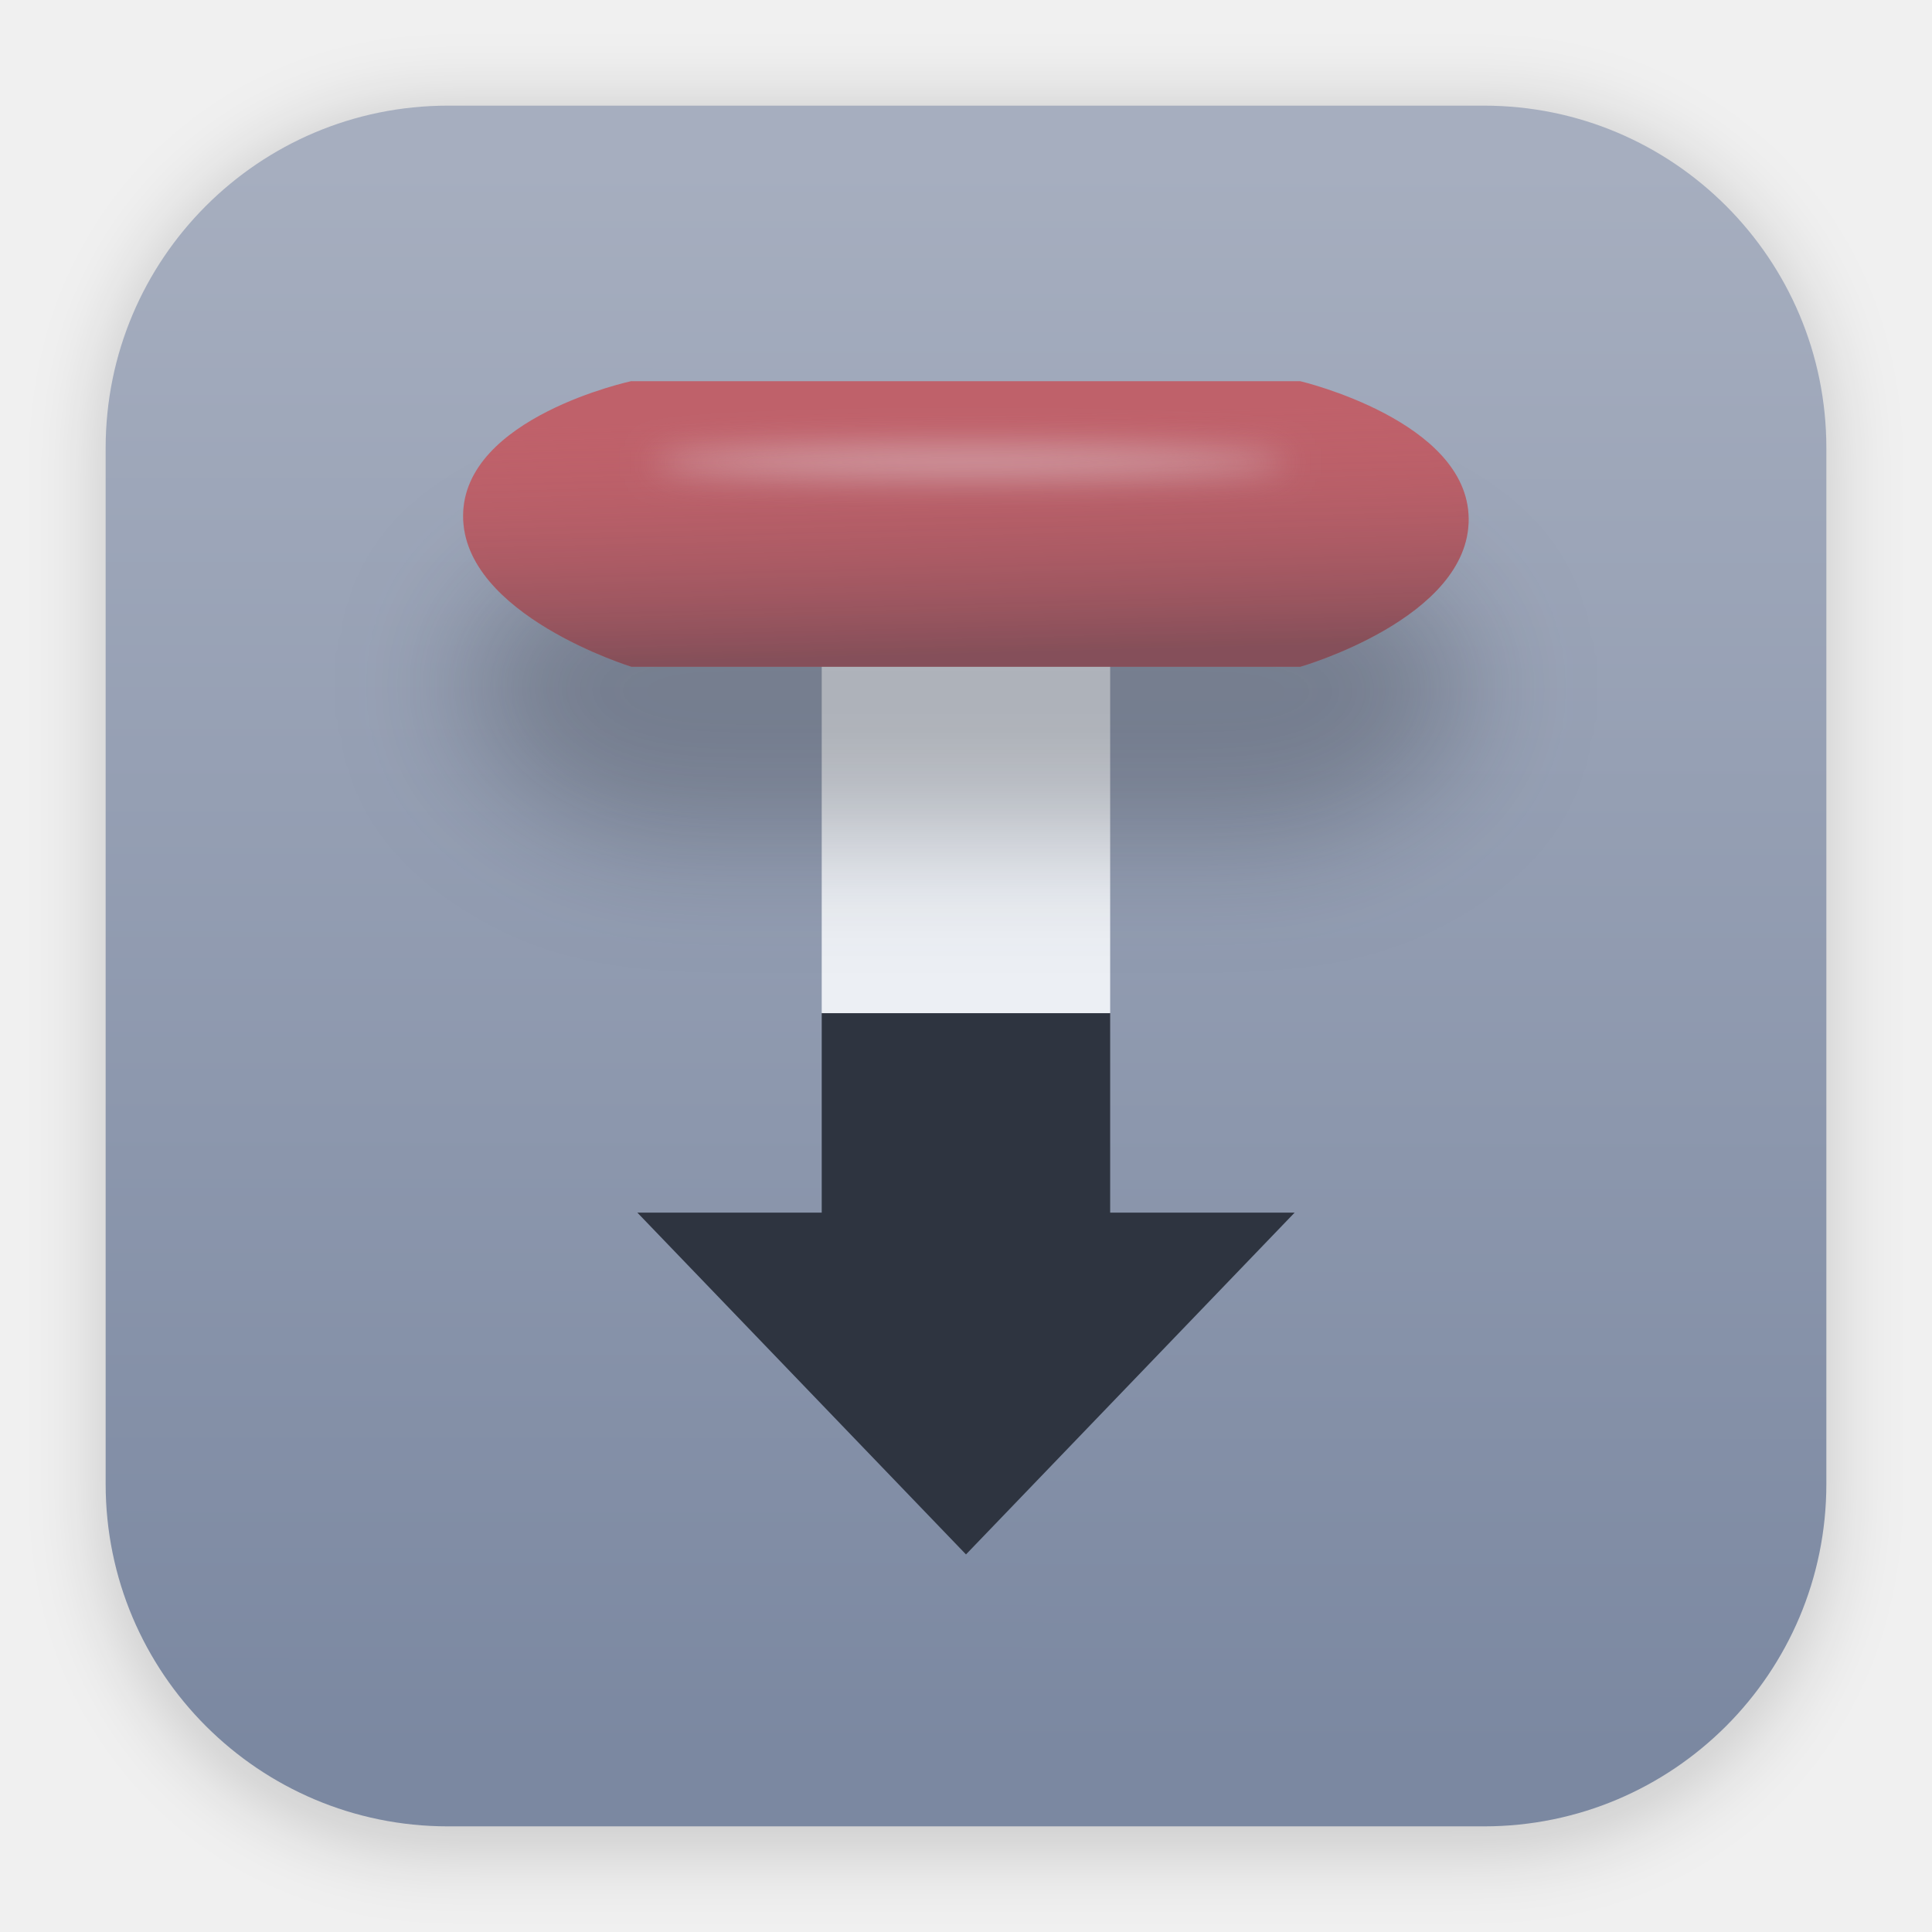
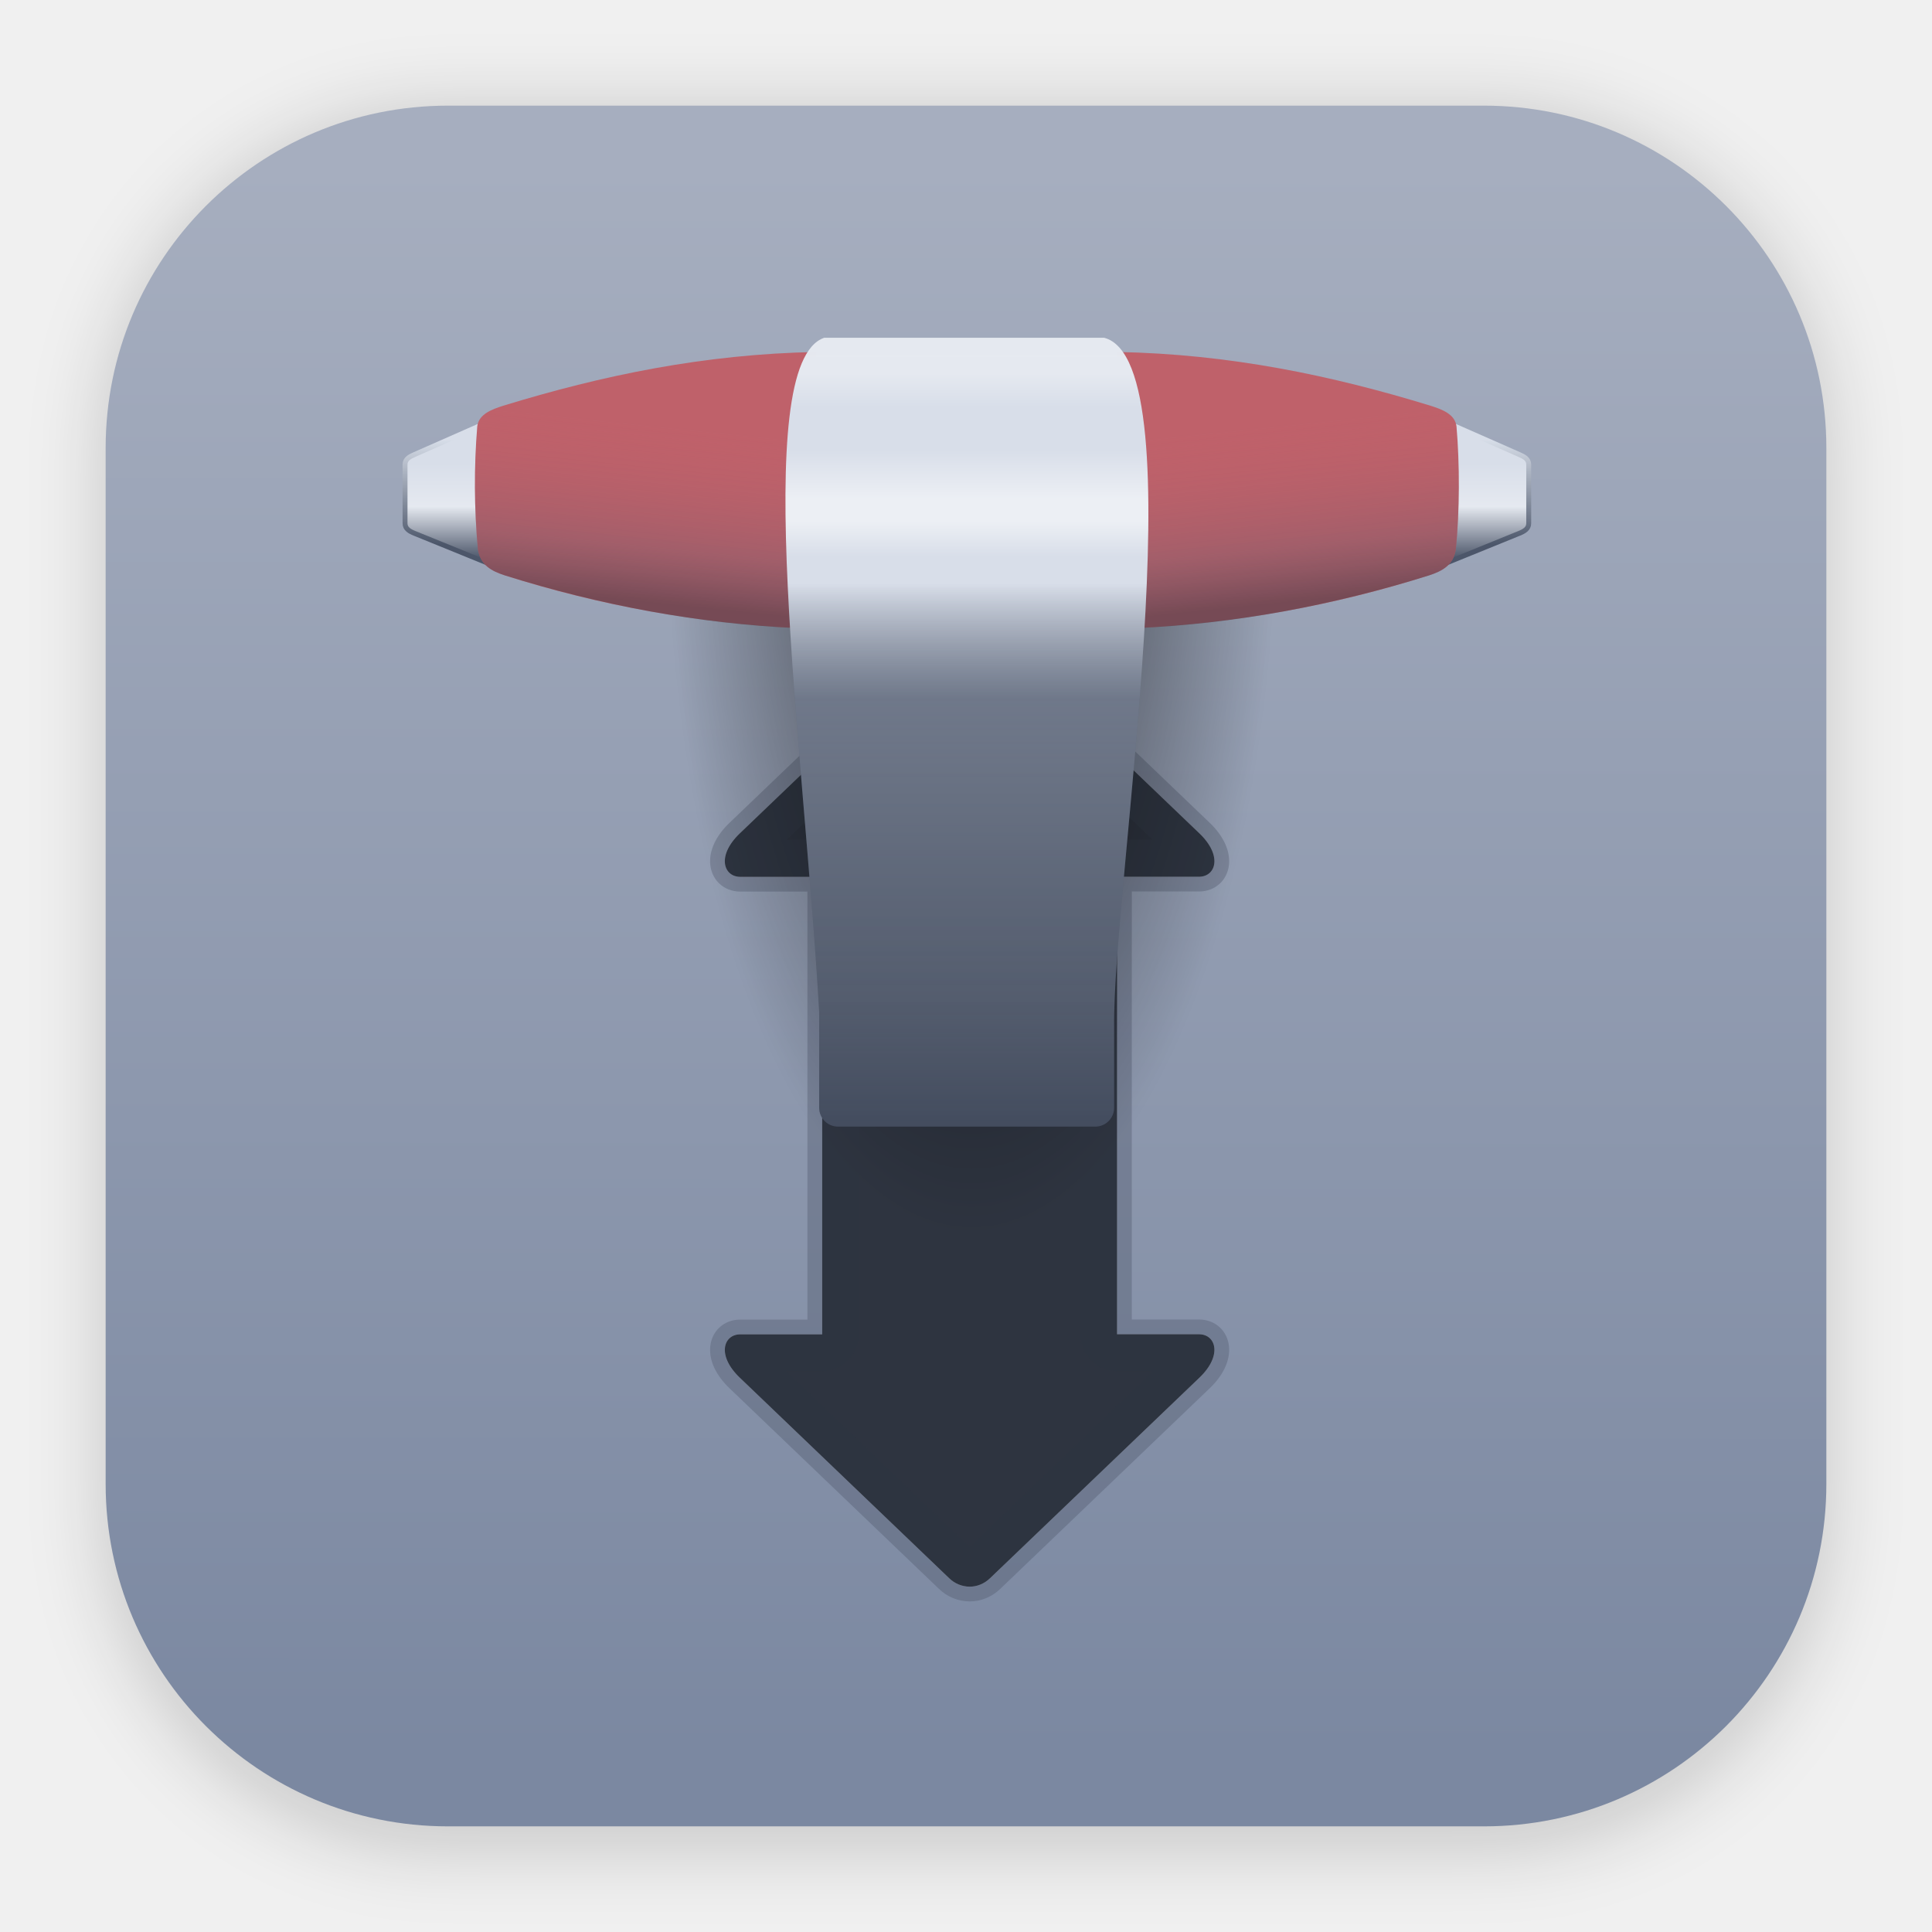
- <svg xmlns="http://www.w3.org/2000/svg" width="64" height="64" version="1.1" viewBox="0 0 16.933 16.933">
-   <defs>
-     <filter id="filter1178" x="-.048" y="-.048" width="1.096" height="1.096" color-interpolation-filters="sRGB">
-       <feGaussianBlur stdDeviation="0.307" />
+ <svg xmlns="http://www.w3.org/2000/svg" xmlns:xlink="http://www.w3.org/1999/xlink" width="64" height="64" version="1.1" viewBox="0 0 16.933 16.933" id="svg49">
+   <defs id="defs21">
+     <filter id="filter1178" x="-0.048" y="-0.048" width="1.096" height="1.096" color-interpolation-filters="sRGB">
+       <feGaussianBlur stdDeviation="0.307" id="feGaussianBlur2" />
    </filter>
    <linearGradient id="linearGradient1340" x1="8.331" x2="8.341" y1="15.353" y2="1.45" gradientUnits="userSpaceOnUse">
-       <stop stop-color="#7b88a1" offset="0" />
-       <stop stop-color="#a6aebf" offset="1" />
+       <stop stop-color="#7b88a1" offset="0" id="stop5" />
+       <stop stop-color="#a6aebf" offset="1" id="stop7" />
    </linearGradient>
-     <filter id="filter7694" x="-.063" y="-1.373" width="1.127" height="3.746" color-interpolation-filters="sRGB">
-       <feGaussianBlur stdDeviation="0.158" />
+     <filter id="filter7694" x="-0.063" y="-1.373" width="1.127" height="3.746" color-interpolation-filters="sRGB">
+       <feGaussianBlur stdDeviation="0.158" id="feGaussianBlur10" />
    </filter>
    <linearGradient id="linearGradient7736" x1="24.39" x2="24.333" y1="8.664" y2="6.41" gradientTransform="matrix(.93006 0 0 .93006 1.5255 .46402)" gradientUnits="userSpaceOnUse">
-       <stop stop-color="#2e3440" stop-opacity=".4" offset="0" />
-       <stop stop-color="#bf616a" stop-opacity="0" offset="1" />
+       <stop stop-color="#2e3440" stop-opacity=".4" offset="0" id="stop13" />
+       <stop stop-color="#bf616a" stop-opacity="0" offset="1" id="stop15" />
    </linearGradient>
-     <filter id="filter8660" x="-.149" y="-.526" width="1.299" height="2.052" color-interpolation-filters="sRGB">
-       <feGaussianBlur stdDeviation="0.59" />
+     <filter id="filter8660" x="-0.149" y="-0.526" width="1.299" height="2.052" color-interpolation-filters="sRGB">
+       <feGaussianBlur stdDeviation="0.59" id="feGaussianBlur18" />
    </filter>
+     <radialGradient id="radialGradient3068" cx="16.994" cy="4.308" r="6.579" gradientTransform="matrix(0.50938,0,0,1.241,-0.162,-3.377)" gradientUnits="userSpaceOnUse">
+       <stop offset="0" id="stop482" />
+       <stop stop-opacity="0" offset="1" id="stop484" />
+     </radialGradient>
+     <linearGradient id="linearGradient965" x1="103.3" x2="103.3" y1="33.303" y2="61.044" gradientTransform="translate(-34.261,2.301)" gradientUnits="userSpaceOnUse" xlink:href="#linearGradient961" />
+     <linearGradient id="linearGradient961">
+       <stop stop-color="#eee" offset="0" id="stop388" style="stop-color:#d8dee9;stop-opacity:1;" />
+       <stop stop-color="#cacaca" offset="0.26" id="stop390" style="stop-color:#d8dee9;stop-opacity:1;" />
+       <stop stop-color="#b3b3b3" offset="0.577" id="stop392" style="stop-color:#e5e9f0;stop-opacity:1;" />
+       <stop stop-color="#454646" offset="0.96" id="stop396" style="stop-color:#4c566a;stop-opacity:1;" />
+     </linearGradient>
+     <linearGradient id="linearGradient955" x1="100.34" x2="100.34" y1="56.953" y2="35.604" gradientTransform="translate(-34.261,2.301)" gradientUnits="userSpaceOnUse" xlink:href="#linearGradient953" />
+     <linearGradient id="linearGradient953">
+       <stop stop-color="#484847" offset="0" id="stop400" style="stop-color:#4c566a;stop-opacity:1;" />
+       <stop stop-color="#828280" offset="1" id="stop402" style="stop-color:#d8dee9;stop-opacity:1;" />
+     </linearGradient>
+     <linearGradient id="linearGradient833" x1="15.715" x2="19.408" y1="78.625" y2="42.829" gradientTransform="matrix(0.05408,0,0,0.05408,4.042137,-1.098467)" gradientUnits="userSpaceOnUse" xlink:href="#linearGradient841" />
+     <linearGradient id="linearGradient841">
+       <stop stop-color="#46120e" offset="0" id="stop415" style="stop-color:#2e3440;stop-opacity:0.5;" />
+       <stop stop-color="#8b150d" offset="0.311" id="stop417" style="stop-color:#4c566a;stop-opacity:0.25;" />
+       <stop stop-color="#c72318" stop-opacity="0" offset="1" id="stop419" style="stop-color:#bf616a;stop-opacity:0;" />
+     </linearGradient>
+     <linearGradient xlink:href="#linearGradient841" id="linearGradient6436" gradientUnits="userSpaceOnUse" gradientTransform="matrix(-0.05408,0,0,0.05408,12.84081,-1.098467)" x1="15.715" y1="78.625" x2="19.408" y2="42.829" />
+     <linearGradient id="linearGradient4978" x1="535.64" x2="535.64" y1="161.77" y2="200.46" gradientTransform="matrix(0.05408,0,0,0.05408,-20.37083,-2.8455)" gradientUnits="userSpaceOnUse">
+       <stop stop-color="#0d0d0d" offset="0" id="stop436" style="stop-color:#171b21;stop-opacity:1;" />
+       <stop stop-color="#2c2c2c" stop-opacity="0" offset="1" id="stop438" style="stop-color:#2e3440;stop-opacity:0;" />
+     </linearGradient>
+     <linearGradient id="linearGradient1067" x1="353.61" x2="353.61" y1="34.476" y2="194.3" gradientTransform="matrix(0.05408,0,0,0.05408,-10.717,-1.577)" gradientUnits="userSpaceOnUse">
+       <stop stop-color="#c3c3c3" stop-opacity=".996" offset="0" id="stop441" style="stop-color:#e5e9f0;stop-opacity:0.996;" />
+       <stop stop-color="#c4c4c4" offset="0.042" id="stop443" style="stop-color:#e5e9f0;stop-opacity:1;" />
+       <stop stop-color="#999" offset="0.085" id="stop445" style="stop-color:#d8dee9;stop-opacity:1;" />
+       <stop stop-color="#9f9f9f" offset="0.139" id="stop447" style="stop-color:#d8dee9;stop-opacity:1;" />
+       <stop stop-color="#dedede" offset="0.201" id="stop449" style="stop-color:#eceff4;stop-opacity:1;" />
+       <stop stop-color="#e9e9e9" offset="0.23" id="stop451" style="stop-color:#eceff4;stop-opacity:1;" />
+       <stop stop-color="#bebdbd" offset="0.275" id="stop453" style="stop-color:#d8dee9;stop-opacity:1;" />
+       <stop stop-color="#888686" offset="0.309" id="stop455" style="stop-color:#d8dee9;stop-opacity:1;" />
+       <stop stop-color="#545353" offset="0.456" id="stop457" style="stop-color:#4c566a;stop-opacity:1;" />
+       <stop stop-color="#4e4e4e" offset="0.535" id="stop459" style="stop-color:#4c566a;stop-opacity:1;" />
+       <stop stop-color="#a1a1a1" offset="0.857" id="stop461" style="stop-color:#434c5e;stop-opacity:1;" />
+       <stop stop-color="#737373" offset="1" id="stop463" style="stop-color:#434c5e;stop-opacity:1;" />
+     </linearGradient>
+     <linearGradient xlink:href="#linearGradient24948" id="linearGradient23443" gradientUnits="userSpaceOnUse" gradientTransform="matrix(0.05408,0,0,0.05408,-10.717,-1.577)" x1="353.61" y1="34.476" x2="353.61" y2="194.3" />
+     <linearGradient id="linearGradient24948" x1="353.61" x2="353.61" y1="34.476" y2="194.3" gradientTransform="matrix(0.05408,0,0,0.05408,-10.717,-1.577)" gradientUnits="userSpaceOnUse">
+       <stop stop-color="#c3c3c3" stop-opacity=".996" offset="0" id="stop24924" style="stop-color:#e5e9f0;stop-opacity:0;" />
+       <stop stop-color="#c4c4c4" offset="0.042" id="stop24926" style="stop-color:#e5e9f0;stop-opacity:0;" />
+       <stop stop-color="#999" offset="0.085" id="stop24928" style="stop-color:#d8dee9;stop-opacity:0;" />
+       <stop stop-color="#9f9f9f" offset="0.139" id="stop24930" style="stop-color:#d8dee9;stop-opacity:0;" />
+       <stop stop-color="#dedede" offset="0.201" id="stop24932" style="stop-color:#eceff4;stop-opacity:0;" />
+       <stop stop-color="#e9e9e9" offset="0.23" id="stop24934" style="stop-color:#eceff4;stop-opacity:0;" />
+       <stop stop-color="#bebdbd" offset="0.275" id="stop24936" style="stop-color:#d8dee9;stop-opacity:0;" />
+       <stop stop-color="#888686" offset="0.309" id="stop24938" style="stop-color:#d8dee9;stop-opacity:0;" />
+       <stop stop-color="#545353" offset="0.456" id="stop24940" style="stop-color:#d8dee9;stop-opacity:0.25;" />
+       <stop stop-color="#4e4e4e" offset="0.535" id="stop24942" style="stop-color:#e5e9f0;stop-opacity:0.2;" />
+       <stop stop-color="#a1a1a1" offset="0.857" id="stop24944" style="stop-color:#d8dee9;stop-opacity:0.1;" />
+       <stop stop-color="#737373" offset="1" id="stop24946" style="stop-color:#d8dee9;stop-opacity:0;" />
+     </linearGradient>
+     <linearGradient xlink:href="#linearGradient961" id="linearGradient39567" gradientUnits="userSpaceOnUse" gradientTransform="translate(-34.261,2.301)" x1="103.3" y1="33.303" x2="103.3" y2="61.044" />
+     <linearGradient xlink:href="#linearGradient953" id="linearGradient39569" gradientUnits="userSpaceOnUse" gradientTransform="translate(-34.261,2.301)" x1="100.34" y1="56.953" x2="100.34" y2="35.604" />
  </defs>
-   <g stroke-linecap="round" stroke-linejoin="round">
-     <rect transform="matrix(.99138 0 0 1 .072989 .0019055)" x=".794" y=".905" width="15.346" height="15.346" rx="3.053" ry="3.053" fill="#000000" filter="url(#filter1178)" opacity=".15" stroke-width="1.249" style="mix-blend-mode:normal" />
-     <rect x=".926" y=".926" width="15.081" height="15.081" rx="3" ry="3" fill="url(#linearGradient1340)" stroke-width="1.227" />
-     <rect x=".012" y=".006" width="16.924" height="16.927" fill="none" opacity=".15" stroke-width="1.052" />
+   <g stroke-linecap="round" stroke-linejoin="round" id="g29">
+     <rect transform="matrix(.99138 0 0 1 .072989 .0019055)" x=".794" y=".905" width="15.346" height="15.346" rx="3.053" ry="3.053" fill="#000000" filter="url(#filter1178)" opacity=".15" stroke-width="1.249" style="mix-blend-mode:normal" id="rect23" />
+     <rect x=".926" y=".926" width="15.081" height="15.081" rx="3" ry="3" fill="url(#linearGradient1340)" stroke-width="1.227" id="rect25" />
+     <rect x=".012" y=".006" width="16.924" height="16.927" fill="none" opacity=".15" stroke-width="1.052" id="rect27" />
  </g>
-   <style type="text/css">.st0{fill-rule:evenodd;clip-rule:evenodd;}</style>
-   <g transform="translate(-16.047 -2.784)">
-     <path d="m23.249 11.662h2.528v3.388h-2.528z" fill="#2e3440" stroke-linecap="round" stroke-linejoin="round" stroke-width=".067" />
-     <path d="m23.249 8.276h2.528v3.388h-2.528z" fill="#eceff4" stroke-linecap="round" stroke-linejoin="round" stroke-width=".067" />
-     <path transform="matrix(.93006 0 0 .93006 -2.3479 -1.4336)" d="m25.73 9.715h6.302s1.578 0.371 1.587 1.294c0.01 0.94-1.587 1.397-1.587 1.397h-6.302s-1.587-0.488-1.587-1.42c-3.16e-4 -0.932 1.587-1.272 1.587-1.272z" fill="#2e3440" filter="url(#filter8660)" opacity=".329" />
-     <path d="m21.582 6.125h5.861s1.468 0.345 1.476 1.204c0.009 0.874-1.476 1.299-1.476 1.299h-5.861s-1.476-0.454-1.476-1.321c-2.94e-4 -0.867 1.476-1.183 1.476-1.183z" fill="#bf616a" />
-     <ellipse transform="matrix(.93006 0 0 .93006 -2.3479 -1.4336)" cx="28.921" cy="8.893" rx="2.995" ry=".138" fill="#eceff4" filter="url(#filter7694)" opacity=".5" />
-     <path d="m21.582 6.125h5.861s1.468 0.345 1.476 1.204c0.009 0.874-1.476 1.299-1.476 1.299h-5.861s-1.476-0.454-1.476-1.321c-2.94e-4 -0.867 1.476-1.183 1.476-1.183z" fill="url(#linearGradient7736)" />
-     <polygon class="st0" transform="matrix(.046882 0 0 .046882 21.633 13.412)" points="0 0 61.44 63.9 122.88 0" fill="#2e3440" />
+   <style type="text/css" id="style31">.st0{fill-rule:evenodd;clip-rule:evenodd;}</style>
+   <g id="g31526" transform="matrix(0.7988664,0,0,0.7988664,1.73054,2.751741)">
+     <path d="m 8.472,3.406 c -0.08,0 -0.16,0.031 -0.226,0.094 L 5.949,5.7 c -0.253,0.243 -0.178,0.47 0,0.475 h 0.905 v 5.02 H 5.949 c -0.178,0.005 -0.253,0.231 0,0.474 l 2.297,2.2 a 0.325,0.325 0 0 0 0.226,0.094 c 0.08,0 0.16,-0.031 0.225,-0.094 l 2.297,-2.2 c 0.253,-0.243 0.179,-0.47 0,-0.475 h -0.905 v -5.02 h 0.905 c 0.179,-0.005 0.253,-0.231 0,-0.474 L 8.697,3.5 A 0.325,0.325 0 0 0 8.472,3.406 Z" fill="#fff" stroke="#fff" stroke-linecap="round" stroke-linejoin="round" stroke-opacity=".355" stroke-width="0.324" id="path496" style="fill:#d8dee9;fill-opacity:1;stroke:#4c566a;stroke-opacity:0.357" />
+     <path d="m 8.472,3.406 c -0.08,0 -0.16,0.031 -0.226,0.094 l -2.297,2.2 c -0.253,0.243 -0.178,0.47 0,0.475 h 0.905 v 5.02 h -0.905 c -0.178,0.005 -0.253,0.231 0,0.474 l 2.297,2.2 a 0.325,0.325 0 0 0 0.226,0.094 c 0.08,0 0.16,-0.031 0.225,-0.094 L 10.994,11.669 c 0.253,-0.243 0.179,-0.47 0,-0.475 h -0.905 v -5.02 h 0.905 c 0.179,-0.005 0.253,-0.231 0,-0.474 L 8.697,3.5 a 0.325,0.325 0 0 0 -0.225,-0.094 z" fill="#484848" id="path498" style="fill:#2e3440;fill-opacity:1" />
+     <path d="M 5.165,1.058 A 3.351,8.165 0 0 0 5.143,1.97 3.351,8.165 0 0 0 8.494,10.135 3.351,8.165 0 0 0 11.845,1.97 3.351,8.165 0 0 0 11.821,1.059 Z" fill="url(#radialGradient3068)" opacity="0.735" id="path500" style="fill:url(#radialGradient3068)" />
+     <path d="m 8.472,3.406 c -0.08,0 -0.16,0.031 -0.226,0.094 L 5.949,5.7 c -0.253,0.243 -0.179,0.47 0,0.475 h 0.905 v 5.02 h -0.905 c -0.179,0.005 -0.253,0.231 0,0.474 l 2.297,2.2 a 0.325,0.325 0 0 0 0.226,0.094 c 0.08,0 0.16,-0.031 0.225,-0.094 l 2.297,-2.2 c 0.253,-0.243 0.179,-0.47 0,-0.475 h -0.905 v -5.02 h 0.905 c 0.179,-0.005 0.253,-0.231 0,-0.474 L 8.697,3.5 a 0.325,0.325 0 0 0 -0.225,-0.094 z m 0,0.44 2.008,1.923 h -0.39 A 0.406,0.406 0 0 0 9.684,6.175 v 5.02 A 0.406,0.406 0 0 0 10.089,11.6 h 0.39 L 8.472,13.524 6.463,11.6 h 0.39 a 0.406,0.406 0 0 0 0.406,-0.406 v -5.02 a 0.406,0.406 0 0 0 -0.405,-0.405 h -0.39 z" color="#000000" fill-opacity=".128" style="font-variant-ligatures:normal;font-variant-position:normal;font-variant-caps:normal;font-variant-numeric:normal;font-variant-alternates:normal;font-feature-settings:normal;text-indent:0;text-decoration-line:none;text-decoration-style:solid;text-decoration-color:#000000;text-transform:none;text-orientation:mixed;white-space:normal;shape-padding:0;isolation:auto;mix-blend-mode:normal;fill:#2e3440;fill-opacity:0.25" id="path502" />
+     <path d="m 58.934,41.056 15.98,-7.042 c 0.98,-0.432 1.918,0.906 1.918,2.031 v 25.46 c 0,1.125 -0.926,2.434 -1.918,2.03 l -15.98,-6.5 C 57.942,56.632 57.016,56.13 57.016,55.005 V 43.086 c 0,-1.125 0.937,-1.599 1.918,-2.031 z" fill="url(#linearGradient965)" stroke="url(#linearGradient955)" stroke-linecap="round" stroke-linejoin="round" transform="matrix(0.05408,0,0,0.05408,-0.806,-0.678)" id="path506" style="fill:url(#linearGradient39567);stroke:url(#linearGradient39569)" />
+     <path d="M 6.572,3.446 A 12.598,12.598 0 0 1 3.369,2.867 C 3.229,2.821 3.103,2.757 3.077,2.582 A 7.782,7.782 0 0 1 3.07,1.232 C 3.087,1.098 3.232,1.046 3.354,1.007 4.436,0.675 5.556,0.44 6.793,0.417 Z" fill="#c72418" id="path510" style="fill:#bf616a;fill-opacity:1" />
+     <path d="M 6.572,3.446 C 5.505,3.4 4.428,3.198 3.369,2.867 3.229,2.821 3.102,2.756 3.077,2.581 3.035,2.166 3.034,1.647 3.07,1.232 3.087,1.098 3.231,1.045 3.354,1.007 4.436,0.674 5.556,0.44 6.793,0.417 Z" fill="url(#linearGradient833)" id="path514" style="fill:url(#linearGradient833);stroke-width:0.054" />
+     <path d="m 58.934,41.056 15.98,-7.042 c 0.98,-0.432 1.918,0.906 1.918,2.031 v 25.46 c 0,1.125 -0.926,2.434 -1.918,2.03 l -15.98,-6.5 C 57.942,56.632 57.016,56.13 57.016,55.005 V 43.086 c 0,-1.125 0.937,-1.599 1.918,-2.031 z" fill="url(#linearGradient965)" stroke="url(#linearGradient955)" stroke-linecap="round" stroke-linejoin="round" id="path522" transform="matrix(-0.05408,0,0,0.05408,17.689,-0.678)" style="fill:url(#linearGradient965);stroke:url(#linearGradient955);stroke-width:0.998;stroke-dasharray:none" />
+     <path d="m 10.311,3.446 a 12.598,12.598 0 0 0 3.203,-0.579 c 0.14,-0.046 0.267,-0.11 0.292,-0.285 0.042,-0.416 0.043,-0.935 0.007,-1.35 C 13.796,1.098 13.652,1.046 13.529,1.007 12.447,0.675 11.327,0.44 10.09,0.417 Z" fill="#c72418" id="path526" style="fill:#bf616a;fill-opacity:1" />
+     <path d="m 10.311,3.446 c 1.067,-0.046 2.144,-0.248 3.203,-0.578 0.14,-0.046 0.266,-0.111 0.292,-0.286 0.042,-0.415 0.043,-0.934 0.007,-1.349 -0.017,-0.134 -0.161,-0.187 -0.284,-0.225 -1.082,-0.332 -2.202,-0.567 -3.439,-0.589 z" fill="url(#linearGradient833)" id="path530" style="fill:url(#linearGradient6436);stroke-width:0.054" />
+     <path d="m 6.854,5.601 v 3.397 h -0.905 c -0.179,0.006 -0.253,0.232 0,0.475 l 2.297,2.2 a 0.325,0.325 0 0 0 0.226,0.094 c 0.08,0 0.16,-0.031 0.225,-0.094 L 10.994,9.474 c 0.253,-0.243 0.179,-0.47 0,-0.475 h -0.905 V 5.601 Z" fill="url(#linearGradient4978)" id="path538" style="fill:url(#linearGradient4978)" />
+     <path d="M 6.877,0.261 C 6.047,0.542 6.657,4.788 6.821,7.656 v 1.053 c 0,0.115 0.093,0.207 0.208,0.207 h 2.82 A 0.207,0.207 0 0 0 10.057,8.709 V 7.824 C 10.037,6.299 10.983,0.525 9.947,0.261 Z" fill="url(#linearGradient1067)" id="path540" style="fill:url(#linearGradient1067)" />
+     <path d="m 6.877,0.261 c -0.83,0.281 -0.22,4.527 -0.056,7.395 v 1.053 c 0,0.115 0.093,0.207 0.208,0.207 H 9.849 A 0.207,0.207 0 0 0 10.057,8.709 V 7.824 C 10.037,6.299 10.983,0.525 9.947,0.261 Z" fill="url(#linearGradient1067)" id="path540-0" style="fill:url(#linearGradient23443)" />
  </g>
</svg>
